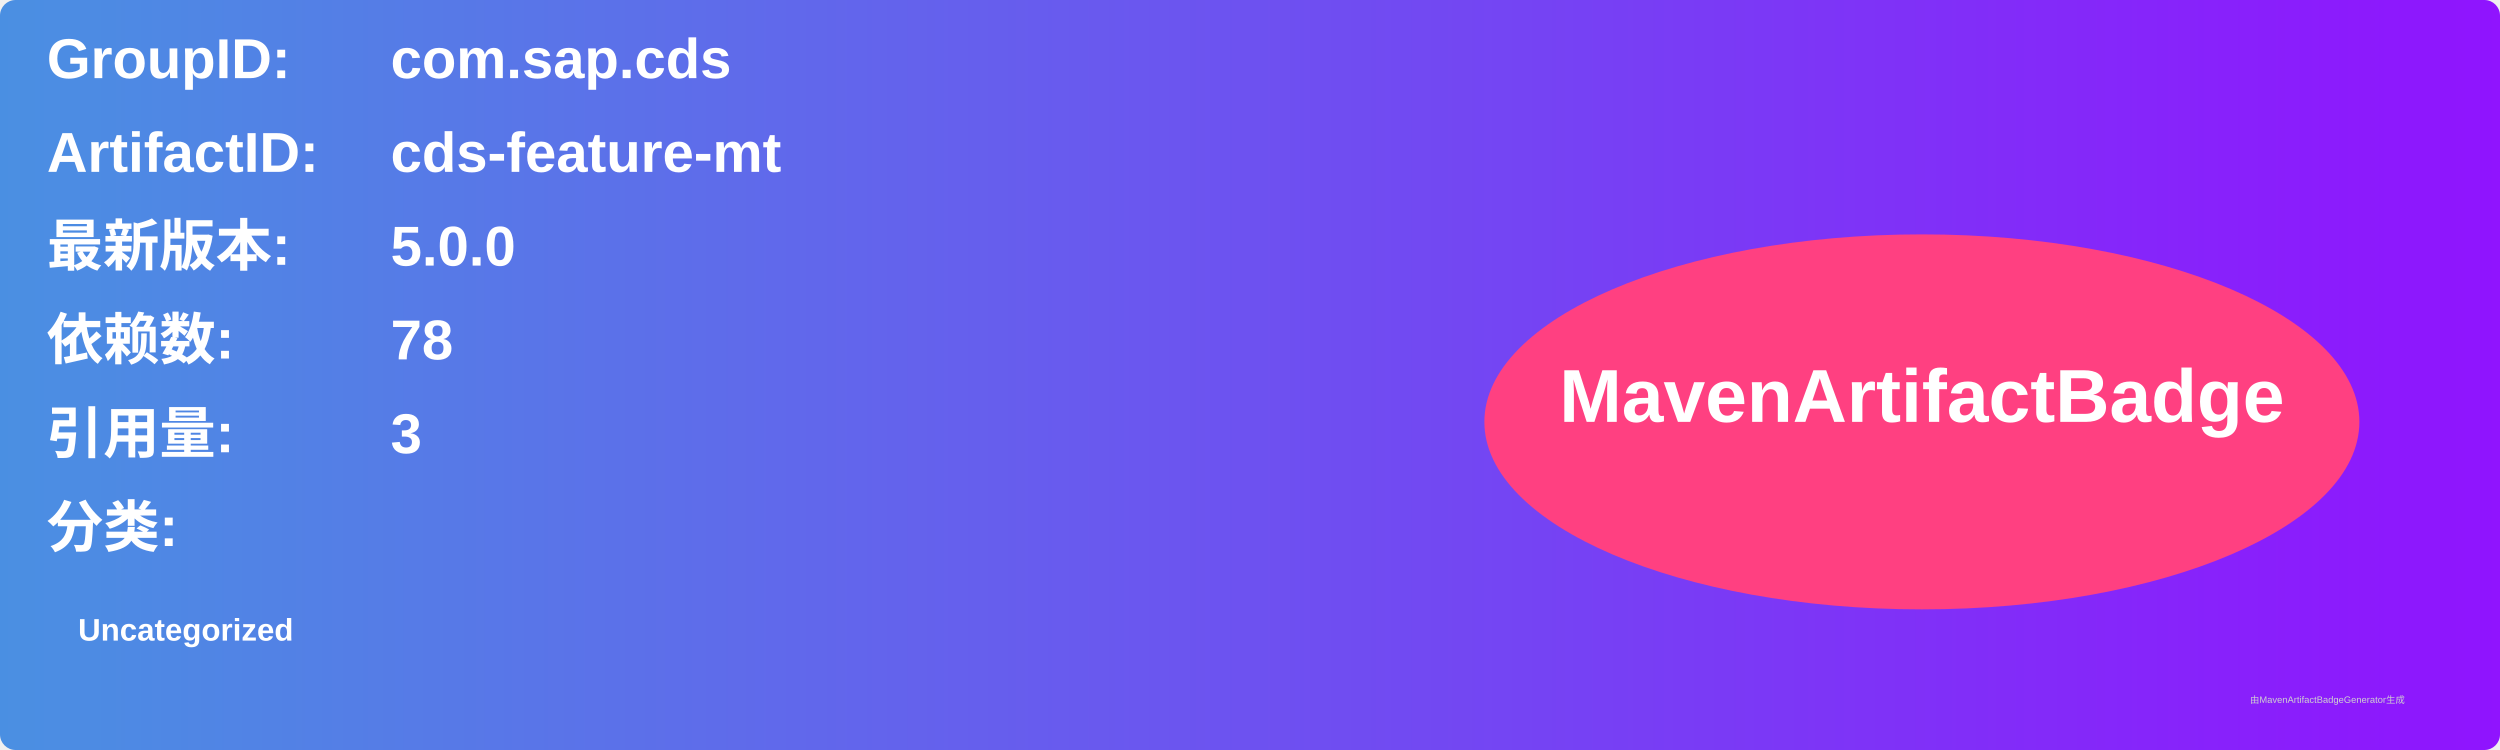
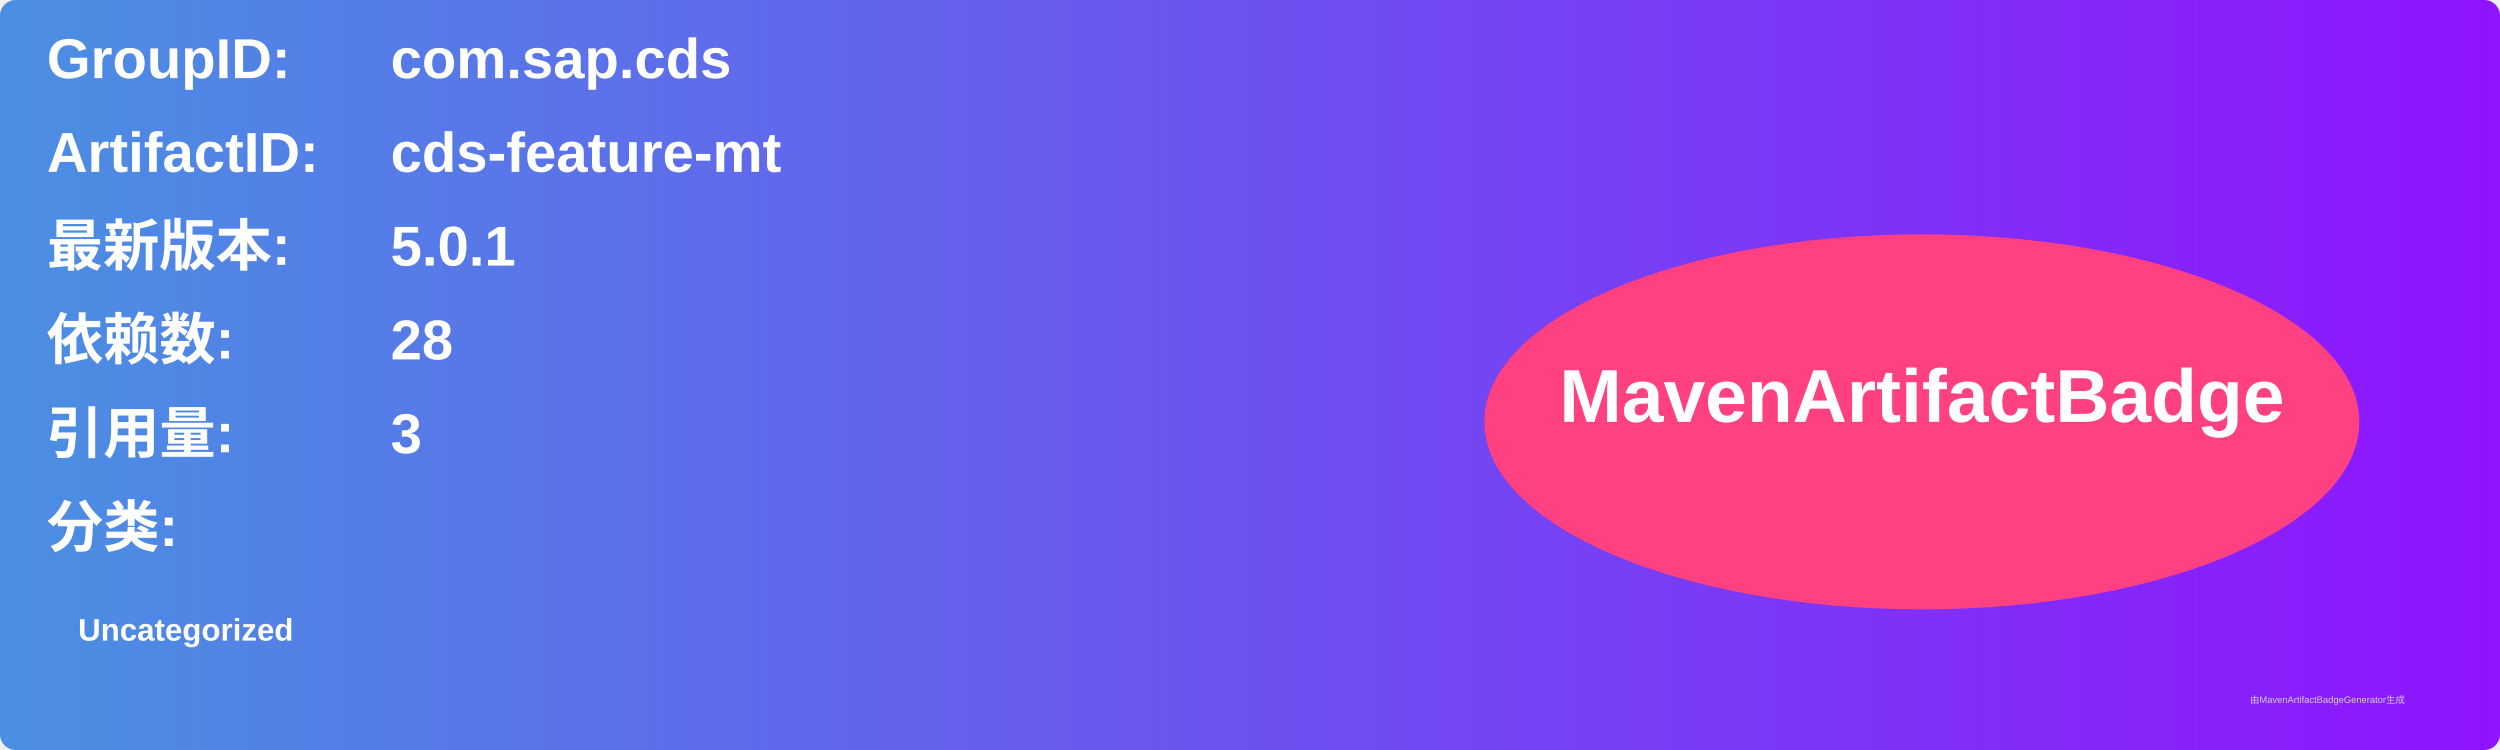
<svg xmlns="http://www.w3.org/2000/svg" width="800" height="240" viewBox="0 0 800 240">
  <linearGradient id="grad" x1="0%" y1="0%" x2="100%" y2="0%">
    <stop offset="0%" stop-color="#4a90e2" />
    <stop offset="100%" stop-color="#9013fe" />
  </linearGradient>
  <rect width="100%" height="100%" rx="5" ry="5" fill="url(#grad)" />
  <g transform="translate(15, 15)">
    <text x="0" y="10" font-family="Arial" font-size="18" fill="white" font-weight="bold" width="260">GroupID:</text>
    <text x="110" y="10" font-family="Arial" font-size="18" fill="white" font-weight="bold" width="460">com.sap.cds</text>
    <text x="0" y="40" font-family="Arial" font-size="18" fill="white" font-weight="bold" width="260">ArtifactID:</text>
    <text x="110" y="40" font-family="Arial" font-size="18" fill="white" font-weight="bold" width="460">cds-feature-mt</text>
    <text x="0" y="70" font-family="Arial" font-size="18" fill="white" font-weight="bold">最新版本:</text>
    <text x="110" y="70" font-family="Arial" font-size="18" fill="white" font-weight="bold">
-       <tspan font-weight="bold">5.0.0</tspan>
+       <tspan font-weight="bold">5.0.1</tspan>
    </text>
    <text x="0" y="100" font-family="Arial" font-size="18" fill="white" font-weight="bold">依赖数: </text>
    <text x="110" y="100" font-family="Arial" font-size="18" fill="white">
-       <tspan font-weight="bold">78</tspan>
+       <tspan font-weight="bold">28</tspan>
    </text>
    <text x="0" y="130" font-family="Arial" font-size="18" fill="white" font-weight="bold">引用量: </text>
    <text x="110" y="130" font-family="Arial" font-size="18" fill="white">
      <tspan font-weight="bold">3</tspan>
    </text>
    <text x="0" y="160" font-family="Arial" font-size="18" fill="white" font-weight="bold">分类:</text>
    <text x="10" y="190" font-family="Arial" font-size="10" fill="white">
      <tspan font-weight="bold">Uncategorized</tspan>
    </text>
    <ellipse cx="600" cy="120" rx="140" ry="60" fill="#ff4081" />
    <text x="600" y="120" text-anchor="middle" font-family="Arial" font-size="24" fill="white" font-weight="bold">MavenArtifactBadge</text>
  </g>
  <text x="720" y="225" font-family="Arial" font-size="3" fill="#d0d0d0">由MavenArtifactBadgeGenerator生成</text>
</svg>
